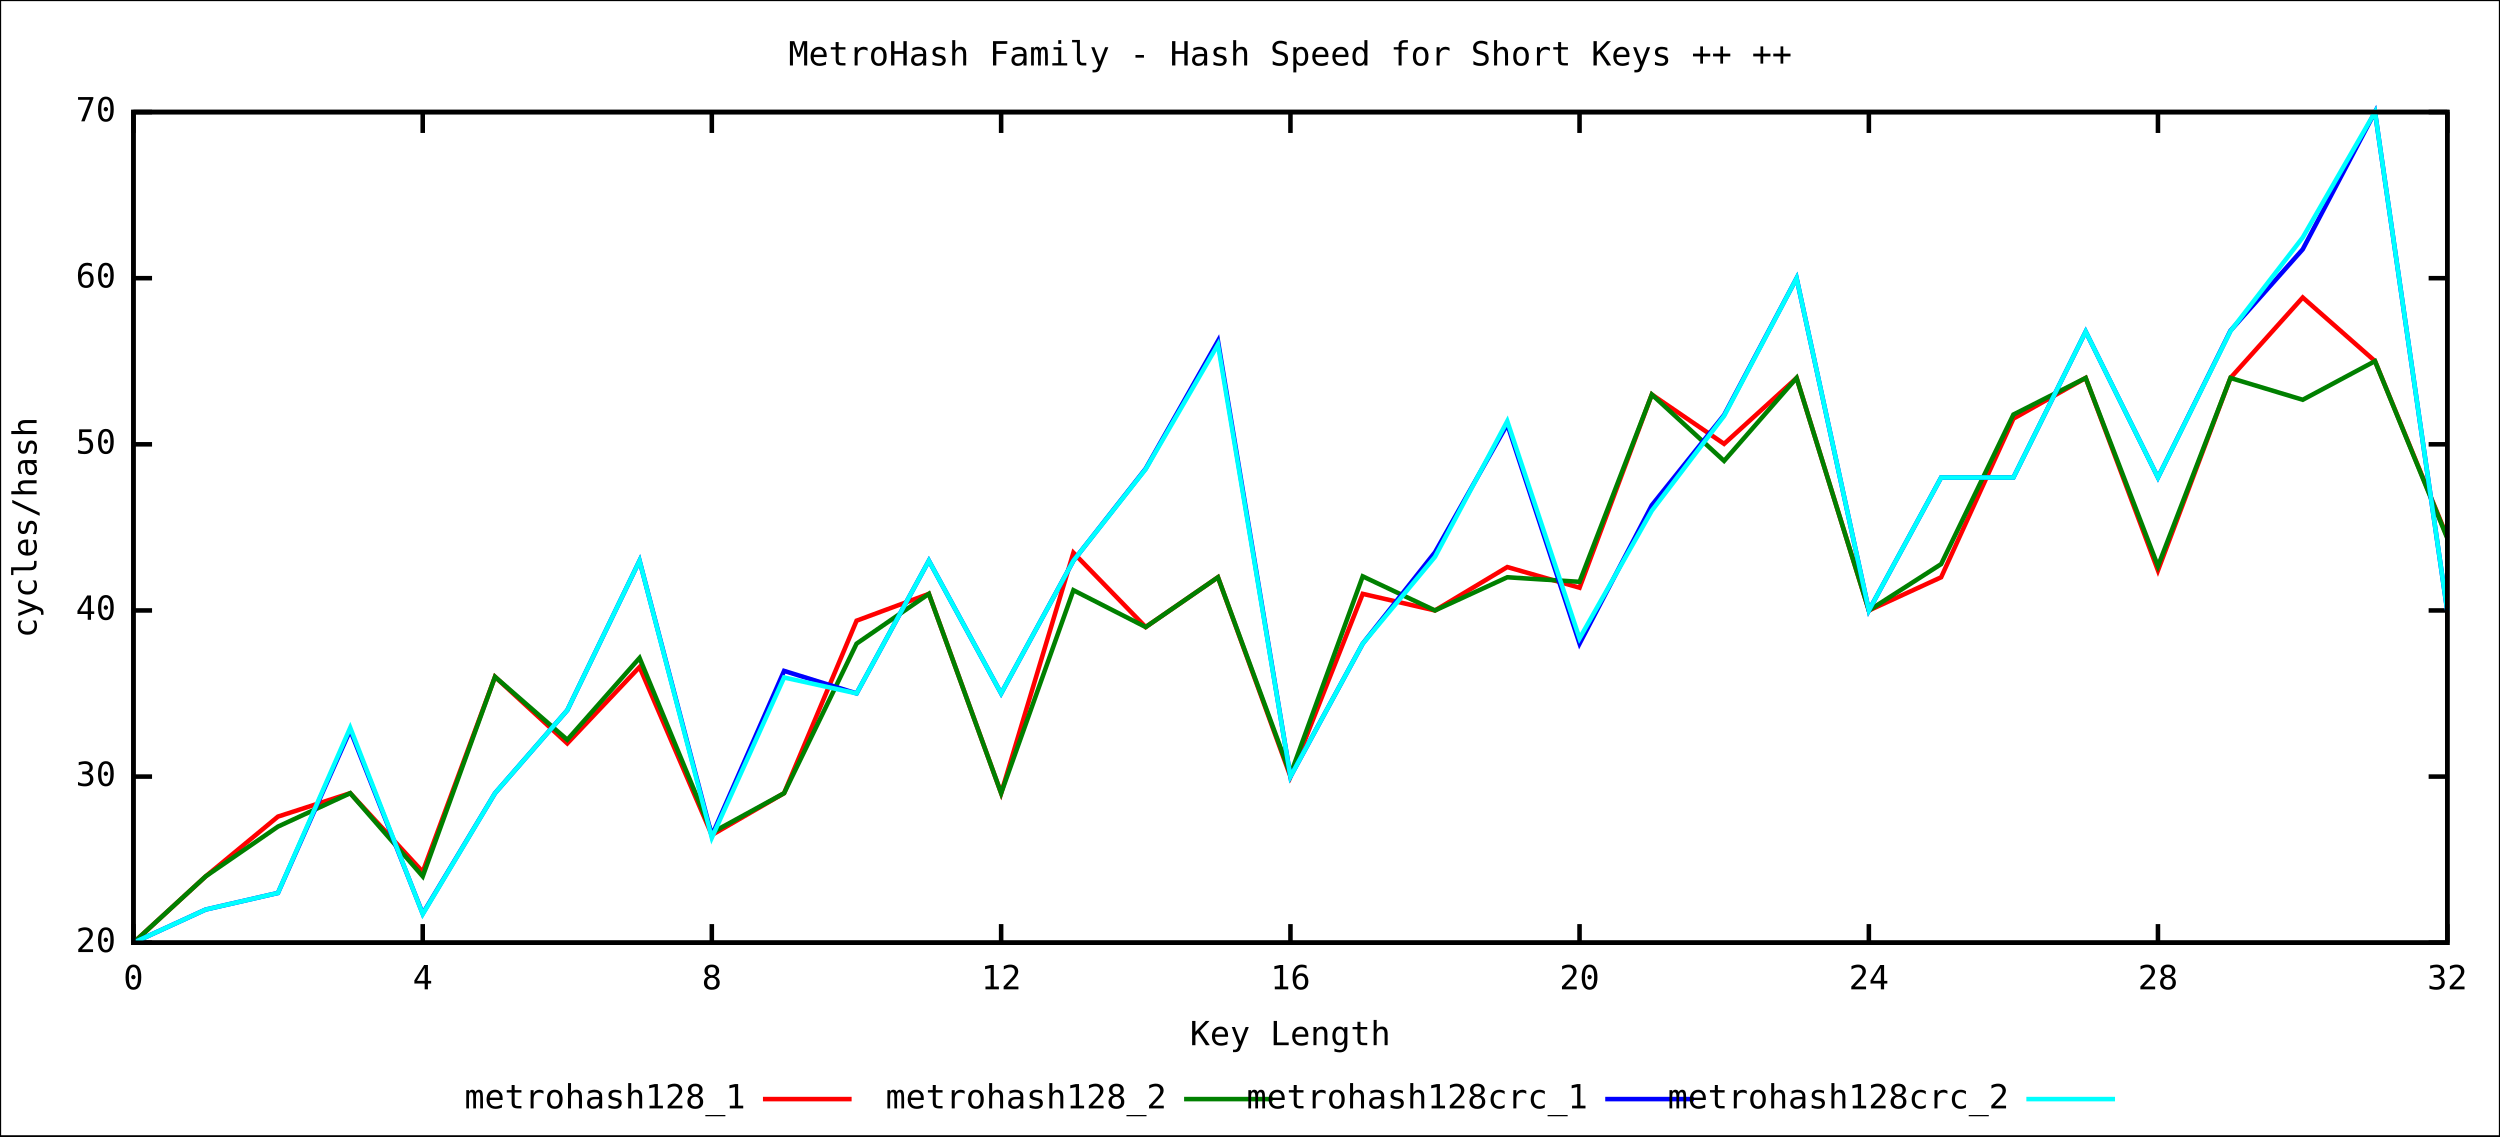
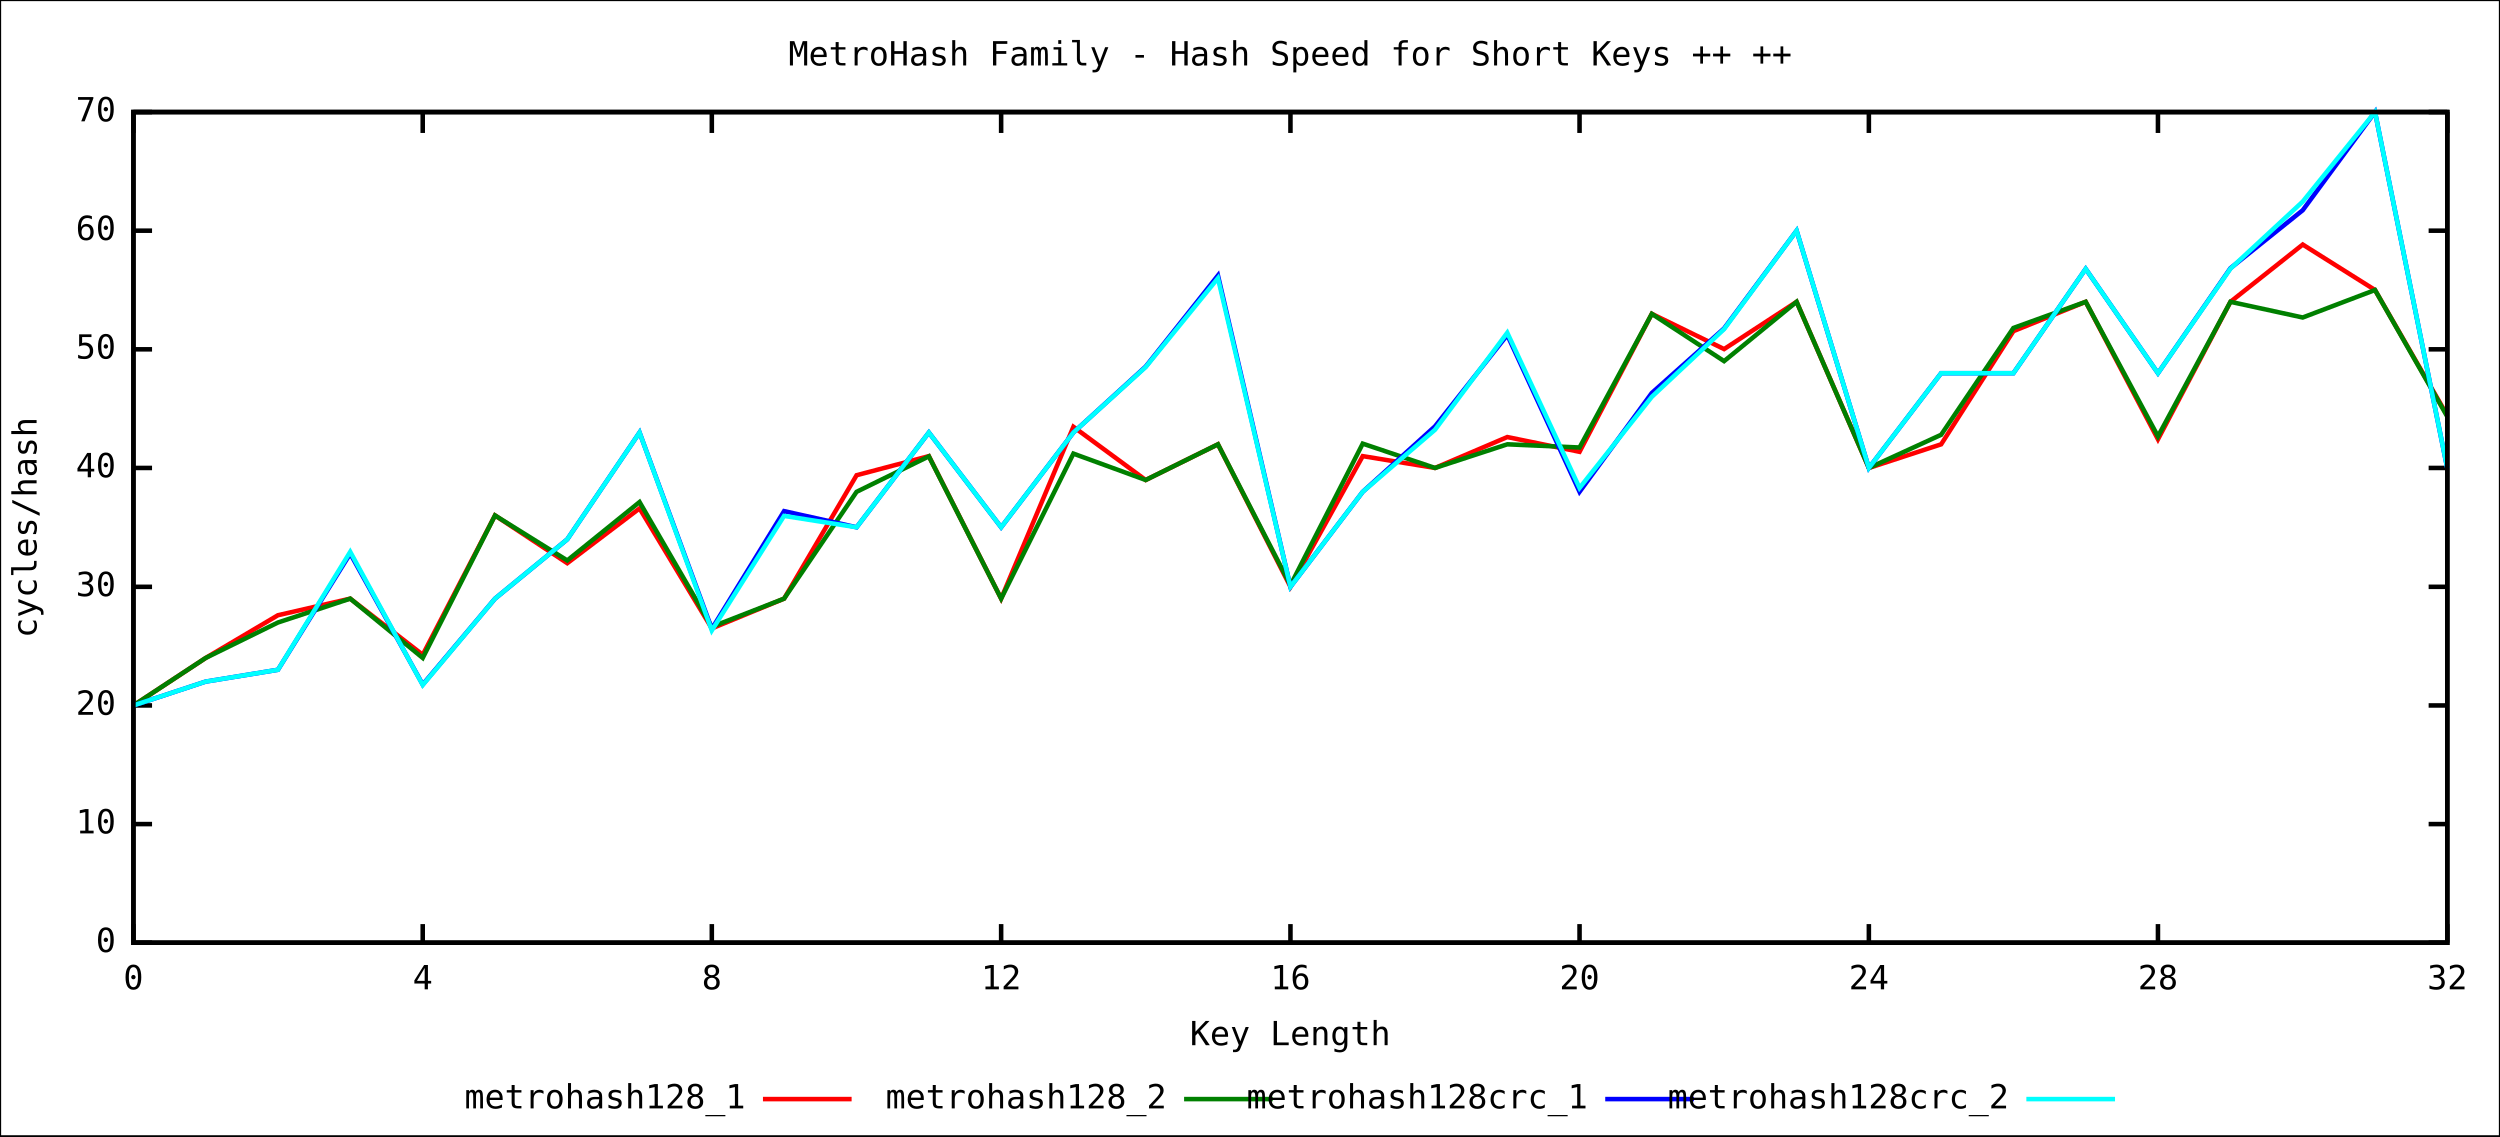
<svg xmlns="http://www.w3.org/2000/svg" xmlns:xlink="http://www.w3.org/1999/xlink" width="1100" height="500" viewBox="0 0 1100 500">
  <rect x="0" y="0" width="1100" height="500" fill="#ffffff" stroke="black" stroke-width="1" />
  <g id="gnuplot_canvas">
    <defs>
      <circle id="gpDot" r="0.5" stroke-width="0.5" />
      <path id="gpPt0" stroke-width="0.244" stroke="currentColor" d="M-1,0 h2 M0,-1 v2" />
      <path id="gpPt1" stroke-width="0.244" stroke="currentColor" d="M-1,-1 L1,1 M1,-1 L-1,1" />
      <path id="gpPt2" stroke-width="0.244" stroke="currentColor" d="M-1,0 L1,0 M0,-1 L0,1 M-1,-1 L1,1 M-1,1 L1,-1" />
      <rect id="gpPt3" stroke-width="0.244" stroke="currentColor" x="-1" y="-1" width="2" height="2" />
      <rect id="gpPt4" stroke-width="0.244" stroke="currentColor" fill="currentColor" x="-1" y="-1" width="2" height="2" />
      <circle id="gpPt5" stroke-width="0.244" stroke="currentColor" cx="0" cy="0" r="1" />
      <use xlink:href="#gpPt5" id="gpPt6" fill="currentColor" stroke="none" />
      <path id="gpPt7" stroke-width="0.244" stroke="currentColor" d="M0,-1.33 L-1.33,0.67 L1.33,0.67 z" />
      <use xlink:href="#gpPt7" id="gpPt8" fill="currentColor" stroke="none" />
      <use xlink:href="#gpPt7" id="gpPt9" stroke="currentColor" transform="rotate(180)" />
      <use xlink:href="#gpPt9" id="gpPt10" fill="currentColor" stroke="none" />
      <use xlink:href="#gpPt3" id="gpPt11" stroke="currentColor" transform="rotate(45)" />
      <use xlink:href="#gpPt11" id="gpPt12" fill="currentColor" stroke="none" />
    </defs>
    <g style="fill:none; color:white; stroke:currentColor; stroke-width:2.00; stroke-linecap:butt; stroke-linejoin:miter">
</g>
    <g style="fill:none; color:black; stroke:currentColor; stroke-width:2.00; stroke-linecap:butt; stroke-linejoin:miter">
      <path stroke="black" d="M58.7,414.8 L66.9,414.8 M1076.8,414.8 L1068.6,414.8  h0.01" />
      <g transform="translate(51.0,418.9)" style="stroke:none; fill:black; font-family:mono; font-size:11.00pt; text-anchor:end">
+         <text> 0</text>
+       </g>
+       <path stroke="black" d="M58.7,362.6 L66.9,362.6 M1076.8,362.6 L1068.6,362.6  h0.01" />
+       <g transform="translate(51.0,366.7)" style="stroke:none; fill:black; font-family:mono; font-size:11.00pt; text-anchor:end">
+         <text> 10</text>
+       </g>
+       <path stroke="black" d="M58.7,310.4 L66.9,310.4 M1076.8,310.4 L1068.6,310.4  h0.01" />
+       <g transform="translate(51.0,314.5)" style="stroke:none; fill:black; font-family:mono; font-size:11.00pt; text-anchor:end">
        <text> 20</text>
      </g>
-       <path stroke="black" d="M58.7,341.7 L66.9,341.7 M1076.8,341.7 L1068.6,341.7  h0.01" />
-       <g transform="translate(51.0,345.8)" style="stroke:none; fill:black; font-family:mono; font-size:11.00pt; text-anchor:end">
+       <path stroke="black" d="M58.7,258.2 L66.9,258.2 M1076.8,258.2 L1068.6,258.2  h0.01" />
+       <g transform="translate(51.0,262.3)" style="stroke:none; fill:black; font-family:mono; font-size:11.00pt; text-anchor:end">
        <text> 30</text>
      </g>
-       <path stroke="black" d="M58.7,268.6 L66.9,268.6 M1076.8,268.6 L1068.6,268.6  h0.01" />
-       <g transform="translate(51.0,272.7)" style="stroke:none; fill:black; font-family:mono; font-size:11.00pt; text-anchor:end">
+       <path stroke="black" d="M58.7,205.9 L66.9,205.9 M1076.8,205.9 L1068.6,205.9  h0.01" />
+       <g transform="translate(51.0,210.0)" style="stroke:none; fill:black; font-family:mono; font-size:11.00pt; text-anchor:end">
        <text> 40</text>
      </g>
-       <path stroke="black" d="M58.7,195.5 L66.9,195.5 M1076.8,195.5 L1068.6,195.5  h0.01" />
-       <g transform="translate(51.0,199.6)" style="stroke:none; fill:black; font-family:mono; font-size:11.00pt; text-anchor:end">
+       <path stroke="black" d="M58.7,153.7 L66.9,153.7 M1076.8,153.7 L1068.6,153.7  h0.01" />
+       <g transform="translate(51.0,157.8)" style="stroke:none; fill:black; font-family:mono; font-size:11.00pt; text-anchor:end">
        <text> 50</text>
      </g>
-       <path stroke="black" d="M58.7,122.4 L66.9,122.4 M1076.8,122.4 L1068.6,122.4  h0.01" />
-       <g transform="translate(51.0,126.5)" style="stroke:none; fill:black; font-family:mono; font-size:11.00pt; text-anchor:end">
+       <path stroke="black" d="M58.7,101.5 L66.9,101.5 M1076.8,101.5 L1068.6,101.5  h0.01" />
+       <g transform="translate(51.0,105.6)" style="stroke:none; fill:black; font-family:mono; font-size:11.00pt; text-anchor:end">
        <text> 60</text>
      </g>
      <path stroke="black" d="M58.7,49.3 L66.9,49.3 M1076.8,49.3 L1068.6,49.3  h0.01" />
      <g transform="translate(51.0,53.4)" style="stroke:none; fill:black; font-family:mono; font-size:11.00pt; text-anchor:end">
        <text> 70</text>
      </g>
      <path stroke="black" d="M58.7,414.8 L58.7,406.6 M58.7,49.3 L58.7,57.5  h0.01" />
      <g transform="translate(58.7,435.3)" style="stroke:none; fill:black; font-family:mono; font-size:11.00pt; text-anchor:middle">
        <text> 0</text>
      </g>
      <path stroke="black" d="M186.0,414.8 L186.0,406.6 M186.0,49.3 L186.0,57.5  h0.01" />
      <g transform="translate(186.0,435.3)" style="stroke:none; fill:black; font-family:mono; font-size:11.00pt; text-anchor:middle">
        <text> 4</text>
      </g>
      <path stroke="black" d="M313.2,414.8 L313.2,406.6 M313.2,49.3 L313.2,57.5  h0.01" />
      <g transform="translate(313.2,435.3)" style="stroke:none; fill:black; font-family:mono; font-size:11.00pt; text-anchor:middle">
        <text> 8</text>
      </g>
      <path stroke="black" d="M440.5,414.8 L440.5,406.6 M440.5,49.3 L440.5,57.5  h0.01" />
      <g transform="translate(440.5,435.3)" style="stroke:none; fill:black; font-family:mono; font-size:11.00pt; text-anchor:middle">
        <text> 12</text>
      </g>
      <path stroke="black" d="M567.8,414.8 L567.8,406.6 M567.8,49.3 L567.8,57.5  h0.01" />
      <g transform="translate(567.8,435.3)" style="stroke:none; fill:black; font-family:mono; font-size:11.00pt; text-anchor:middle">
        <text> 16</text>
      </g>
      <path stroke="black" d="M695.0,414.8 L695.0,406.6 M695.0,49.3 L695.0,57.5  h0.01" />
      <g transform="translate(695.0,435.3)" style="stroke:none; fill:black; font-family:mono; font-size:11.00pt; text-anchor:middle">
        <text> 20</text>
      </g>
      <path stroke="black" d="M822.3,414.8 L822.3,406.6 M822.3,49.3 L822.3,57.5  h0.01" />
      <g transform="translate(822.3,435.3)" style="stroke:none; fill:black; font-family:mono; font-size:11.00pt; text-anchor:middle">
        <text> 24</text>
      </g>
      <path stroke="black" d="M949.5,414.8 L949.5,406.6 M949.5,49.3 L949.5,57.5  h0.01" />
      <g transform="translate(949.5,435.3)" style="stroke:none; fill:black; font-family:mono; font-size:11.00pt; text-anchor:middle">
        <text> 28</text>
      </g>
      <path stroke="black" d="M1076.8,414.8 L1076.8,406.6 M1076.8,49.3 L1076.8,57.5  h0.01" />
      <g transform="translate(1076.8,435.3)" style="stroke:none; fill:black; font-family:mono; font-size:11.00pt; text-anchor:middle">
        <text> 32</text>
      </g>
      <path stroke="black" d="M58.7,49.3 L58.7,414.8 L1076.8,414.8 L1076.8,49.3 L58.7,49.3 Z  h0.01" />
      <g transform="translate(16.1,232.1) rotate(270)" style="stroke:none; fill:black; font-family:mono; font-size:11.00pt; text-anchor:middle">
        <text>cycles/hash</text>
      </g>
      <g transform="translate(567.7,459.9)" style="stroke:none; fill:black; font-family:mono; font-size:11.00pt; text-anchor:middle">
        <text>Key Length</text>
      </g>
      <g transform="translate(567.7,28.8)" style="stroke:none; fill:black; font-family:mono; font-size:11.00pt; text-anchor:middle">
        <text>MetroHash Family - Hash Speed for Short Keys <a href="MetroHash_Family.medium.svg">++</a>
          <a href="MetroHash_Family.long.svg">++</a>
        </text>
      </g>
    </g>
    <g id="metrohash128_1">
      <g style="fill:none; color:red; stroke:currentColor; stroke-width:2.00; stroke-linecap:butt; stroke-linejoin:miter">
        <g visibility="visible">
          <g transform="translate(328.0,487.7)" style="stroke:none; fill:black; font-family:mono; font-size:11.00pt; text-anchor:end">
            <text>metrohash128_1</text>
          </g>
          <path d="M335.7,483.6 L374.7,483.6  h0.01" />
        </g>
-         <path d="M58.7,414.8 L90.5,385.6 L122.3,359.3 L154.1,349.0 L186.0,383.6 L217.8,297.8 L249.6,327.1 L281.4,293.5    L313.2,367.4 L345.0,349.0 L376.9,273.1 L408.7,261.3 L440.5,349.0 L472.3,243.2 L504.1,275.9 L535.9,254.0    L567.8,341.7 L599.6,261.3 L631.4,268.6 L663.2,249.5 L695.0,258.6 L726.8,173.6 L758.6,195.3 L790.5,166.3    L822.3,268.6 L854.1,254.0 L885.9,184.2 L917.7,166.3 L949.5,251.0 L981.4,166.3 L1013.2,130.9 L1045.0,158.9    L1076.8,236.3  h0.01" />
+         <path d="M58.7,310.4 L90.5,289.5 L122.3,270.7 L154.1,263.4 L186.0,288.1 L217.8,226.8 L249.6,247.8 L281.4,223.7    L313.2,276.5 L345.0,263.4 L376.9,209.1 L408.7,200.7 L440.5,263.4 L472.3,187.8 L504.1,211.2 L535.9,195.5    L567.8,258.2 L599.6,200.7 L631.4,205.9 L663.2,192.3 L695.0,198.8 L726.8,138.1 L758.6,153.6 L790.5,132.8    L822.3,205.9 L854.1,195.5 L885.9,145.7 L917.7,132.8 L949.5,193.3 L981.4,132.8 L1013.2,107.6 L1045.0,127.6    L1076.8,182.8  h0.01" />
      </g>
    </g>
    <g id="metrohash128_2">
      <g style="fill:none; color:green; stroke:currentColor; stroke-width:2.00; stroke-linecap:butt; stroke-linejoin:miter">
        <g visibility="visible">
          <g transform="translate(513.3,487.7)" style="stroke:none; fill:black; font-family:mono; font-size:11.00pt; text-anchor:end">
            <text>metrohash128_2</text>
          </g>
          <path d="M521.0,483.6 L560.0,483.6  h0.01" />
        </g>
-         <path d="M58.7,414.8 L90.5,385.6 L122.3,363.7 L154.1,349.0 L186.0,385.6 L217.8,297.8 L249.6,325.5 L281.4,289.5    L313.2,366.4 L345.0,349.0 L376.9,283.2 L408.7,261.3 L440.5,349.0 L472.3,259.7 L504.1,275.9 L535.9,254.0    L567.8,340.8 L599.6,253.6 L631.4,268.6 L663.2,254.0 L695.0,256.0 L726.8,173.6 L758.6,202.8 L790.5,166.3    L822.3,268.6 L854.1,248.2 L885.9,182.4 L917.7,166.3 L949.5,249.1 L981.4,166.3 L1013.2,175.9 L1045.0,158.9    L1076.8,236.8  h0.01" />
+         <path d="M58.7,310.4 L90.5,289.5 L122.3,273.9 L154.1,263.4 L186.0,289.5 L217.8,226.8 L249.6,246.6 L281.4,220.9    L313.2,275.8 L345.0,263.4 L376.9,216.4 L408.7,200.8 L440.5,263.4 L472.3,199.6 L504.1,211.2 L535.9,195.5    L567.8,257.5 L599.6,195.2 L631.4,205.9 L663.2,195.5 L695.0,196.9 L726.8,138.1 L758.6,158.9 L790.5,132.8    L822.3,205.9 L854.1,191.3 L885.9,144.3 L917.7,132.8 L949.5,192.0 L981.4,132.8 L1013.2,139.7 L1045.0,127.6    L1076.8,183.3  h0.01" />
      </g>
    </g>
    <g id="metrohash128crc_1">
      <g style="fill:none; color:blue; stroke:currentColor; stroke-width:2.00; stroke-linecap:butt; stroke-linejoin:miter">
        <g visibility="visible">
          <g transform="translate(698.6,487.7)" style="stroke:none; fill:black; font-family:mono; font-size:11.00pt; text-anchor:end">
            <text>metrohash128crc_1</text>
          </g>
          <path d="M706.3,483.6 L745.3,483.6  h0.01" />
        </g>
-         <path d="M58.7,414.8 L90.5,400.2 L122.3,392.9 L154.1,321.3 L186.0,402.0 L217.8,349.0 L249.6,312.5 L281.4,246.7    L313.2,367.7 L345.0,295.2 L376.9,305.1 L408.7,246.7 L440.5,305.1 L472.3,246.7 L504.1,206.2 L535.9,150.0    L567.8,341.7 L599.6,283.2 L631.4,243.0 L663.2,186.7 L695.0,283.2 L726.8,222.3 L758.6,182.6 L790.5,122.4    L822.3,268.6 L854.1,210.1 L885.9,210.1 L917.7,145.9 L949.5,210.1 L981.4,145.5 L1013.2,109.7 L1045.0,49.3    L1076.8,268.7  h0.01" />
+         <path d="M58.7,310.4 L90.5,299.9 L122.3,294.7 L154.1,243.6 L186.0,301.2 L217.8,263.4 L249.6,237.3 L281.4,190.3    L313.2,276.7 L345.0,224.9 L376.9,232.0 L408.7,190.3 L440.5,232.0 L472.3,190.3 L504.1,161.3 L535.9,121.2    L567.8,258.2 L599.6,216.4 L631.4,187.6 L663.2,147.4 L695.0,216.4 L726.8,172.9 L758.6,144.5 L790.5,101.5    L822.3,205.9 L854.1,164.2 L885.9,164.2 L917.7,118.3 L949.5,164.2 L981.4,118.0 L1013.2,92.5 L1045.0,49.3    L1076.8,206.0  h0.01" />
      </g>
    </g>
    <g id="metrohash128crc_2">
      <g style="fill:none; color:cyan; stroke:currentColor; stroke-width:2.00; stroke-linecap:butt; stroke-linejoin:miter">
        <g visibility="visible">
          <g transform="translate(883.9,487.7)" style="stroke:none; fill:black; font-family:mono; font-size:11.00pt; text-anchor:end">
            <text>metrohash128crc_2</text>
          </g>
          <path d="M891.6,483.6 L930.6,483.6  h0.01" />
        </g>
-         <path d="M58.7,414.8 L90.5,400.2 L122.3,392.9 L154.1,320.2 L186.0,402.2 L217.8,349.0 L249.6,312.5 L281.4,246.7    L313.2,368.6 L345.0,298.1 L376.9,305.1 L408.7,246.7 L440.5,305.1 L472.3,246.7 L504.1,206.4 L535.9,151.6    L567.8,341.7 L599.6,283.2 L631.4,245.0 L663.2,185.3 L695.0,280.9 L726.8,224.7 L758.6,183.0 L790.5,122.4    L822.3,268.6 L854.1,210.1 L885.9,210.1 L917.7,145.9 L949.5,210.1 L981.4,145.7 L1013.2,104.5 L1045.0,49.3    L1076.8,268.7  h0.01" />
+         <path d="M58.7,310.4 L90.5,299.9 L122.3,294.7 L154.1,242.8 L186.0,301.4 L217.8,263.4 L249.6,237.3 L281.4,190.3    L313.2,277.4 L345.0,227.0 L376.9,232.0 L408.7,190.3 L440.5,232.0 L472.3,190.3 L504.1,161.5 L535.9,122.4    L567.8,258.2 L599.6,216.4 L631.4,189.1 L663.2,146.4 L695.0,214.7 L726.8,174.6 L758.6,144.8 L790.5,101.5    L822.3,205.9 L854.1,164.2 L885.9,164.2 L917.7,118.3 L949.5,164.2 L981.4,118.2 L1013.2,88.7 L1045.0,49.3    L1076.8,206.0  h0.01" />
      </g>
    </g>
    <g style="fill:none; color:black; stroke:currentColor; stroke-width:2.00; stroke-linecap:butt; stroke-linejoin:miter">
      <path stroke="black" d="M58.7,49.3 L58.7,414.8 L1076.8,414.8 L1076.8,49.3 L58.7,49.3 Z  h0.01" />
    </g>
  </g>
  <text id="coord_text" text-anchor="start" pointer-events="none" font-size="12" font-family="Arial" visibility="hidden"> </text>
</svg>
